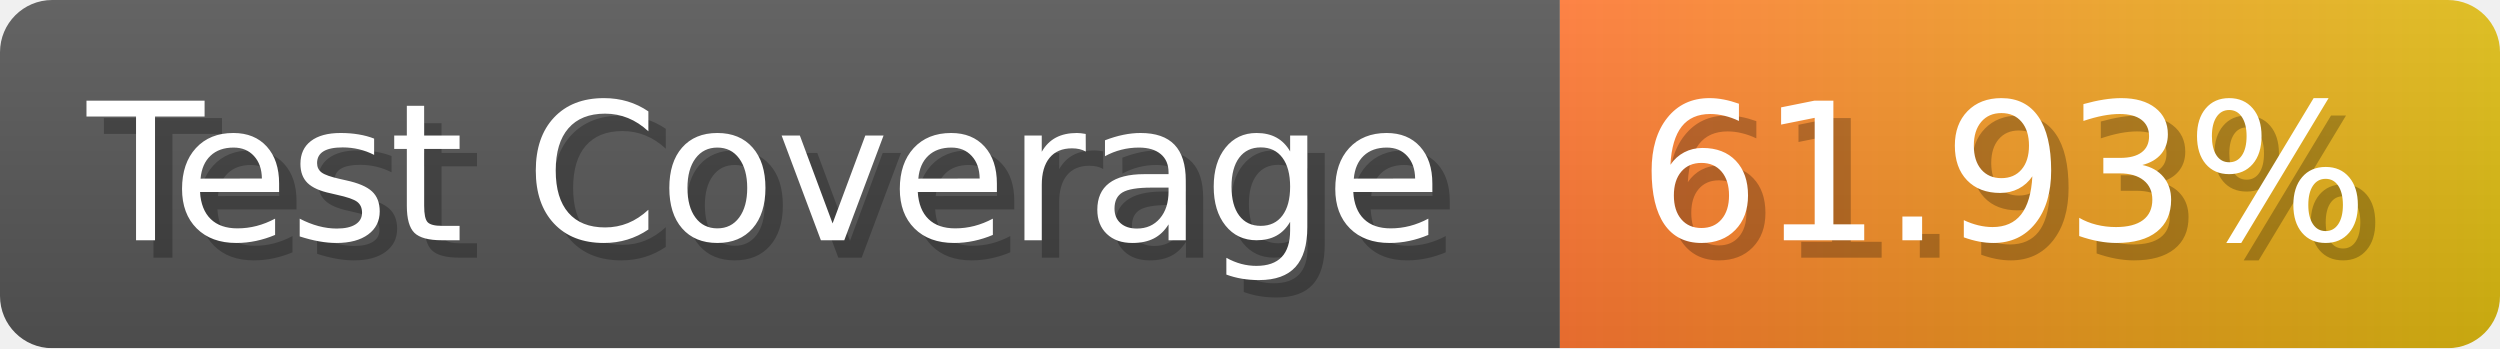
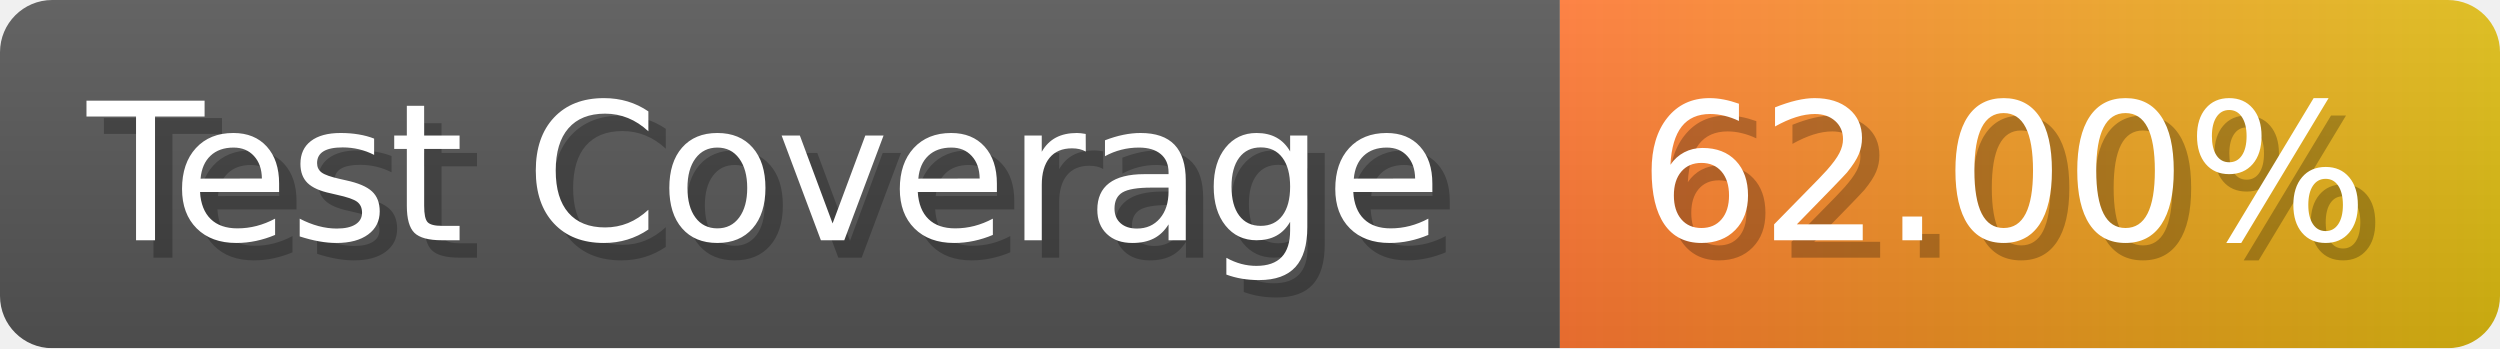
- <svg xmlns="http://www.w3.org/2000/svg" width="143.6" height="20" viewBox="0 0 1436 200" role="img" aria-label="Test Coverage: 61.93%">
+ <svg xmlns="http://www.w3.org/2000/svg" width="143.6" height="20" viewBox="0 0 1436 200" role="img" aria-label="Test Coverage: 62.00%">
  <linearGradient id="a" x2="0" y2="100%">
    <stop offset="0" stop-opacity=".1" stop-color="#EEE" />
    <stop offset="1" stop-opacity=".1" />
  </linearGradient>
  <mask id="m">
    <rect width="1436" height="200" rx="30" fill="#FFF" />
  </mask>
  <g mask="url(#m)">
    <rect width="896" height="200" fill="#555" />
    <rect width="540" height="200" fill="url(#x)" x="896" />
    <rect width="1436" height="200" fill="url(#a)" />
  </g>
  <g aria-hidden="true" fill="#fff" text-anchor="start" font-family="Verdana,DejaVu Sans,sans-serif" font-size="110">
    <text x="60" y="148" textLength="796" fill="#000" opacity="0.25">Test Coverage</text>
    <text x="50" y="138" textLength="796">Test Coverage</text>
-     <text x="951" y="148" textLength="440" fill="#000" opacity="0.25">61.93%</text>
-     <text x="941" y="138" textLength="440">61.93%</text>
+     <text x="951" y="148" textLength="440" fill="#000" opacity="0.25">62.00%</text>
+     <text x="941" y="138" textLength="440">62.00%</text>
  </g>
  <linearGradient id="x" x1="0%" y1="0%" x2="100%" y2="0%">
    <stop offset="0%" style="stop-color:#F73" />
    <stop offset="100%" style="stop-color:#DB1" />
  </linearGradient>
</svg>
